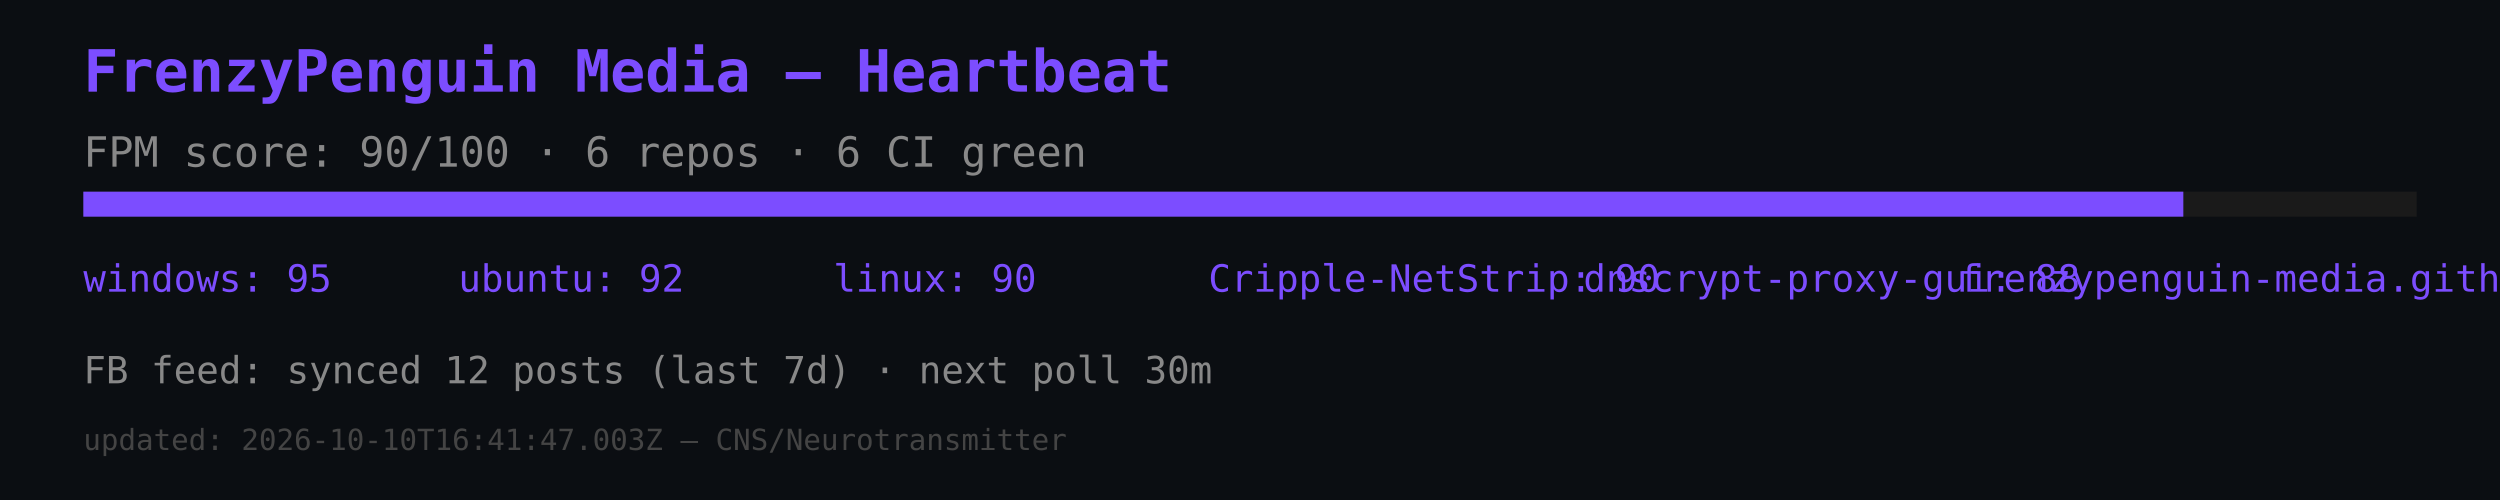
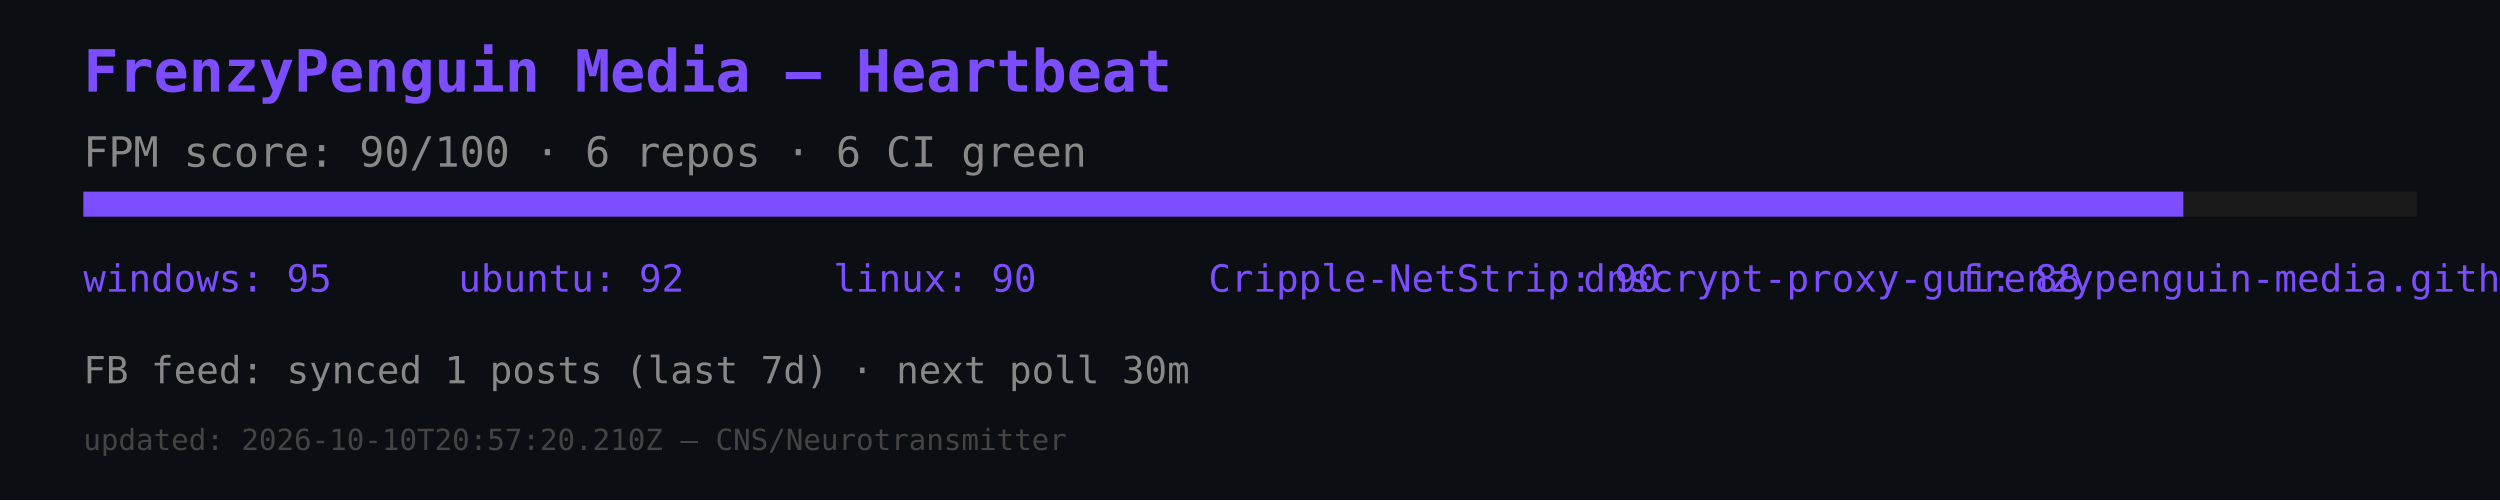
<svg xmlns="http://www.w3.org/2000/svg" width="600" height="120" viewBox="0 0 600 120">
  <rect width="600" height="120" fill="#0b0e12" />
  <text x="20" y="22" font-size="14" fill="#7c4dff" font-family="monospace" font-weight="bold">FrenzyPenguin Media — Heartbeat</text>
  <text x="20" y="40" font-size="10" fill="#888" font-family="monospace">FPM score: 90/100 · 6 repos · 6 CI green</text>
  <rect x="20" y="46" width="560" height="6" fill="#1a1a1a" />
  <rect x="20" y="46" width="504" height="6" fill="#7c4dff" />
  <text x="20" y="70" font-size="9" fill="#7c4dff" font-family="monospace">windows: 95</text>
  <text x="110" y="70" font-size="9" fill="#7c4dff" font-family="monospace">ubuntu: 92</text>
  <text x="200" y="70" font-size="9" fill="#7c4dff" font-family="monospace">linux: 90</text>
  <text x="290" y="70" font-size="9" fill="#7c4dff" font-family="monospace">Cripple-NetStrip: 90</text>
  <text x="380" y="70" font-size="9" fill="#7c4dff" font-family="monospace">dnscrypt-proxy-gui: 88</text>
  <text x="470" y="70" font-size="9" fill="#7c4dff" font-family="monospace">frenzypenguin-media.github.io: 87</text>
-   <text x="20" y="92" font-size="9" fill="#888" font-family="monospace">FB feed: synced 12 posts (last 7d) · next poll 30m</text>
-   <text x="20" y="108" font-size="7" fill="#444" font-family="monospace">updated: 2026-10-10T16:41:47.003Z — CNS/Neurotransmitter</text>
+   <text x="20" y="92" font-size="9" fill="#888" font-family="monospace">FB feed: synced 1 posts (last 7d) · next poll 30m</text>
+   <text x="20" y="108" font-size="7" fill="#444" font-family="monospace">updated: 2026-10-10T20:57:20.210Z — CNS/Neurotransmitter</text>
</svg>
